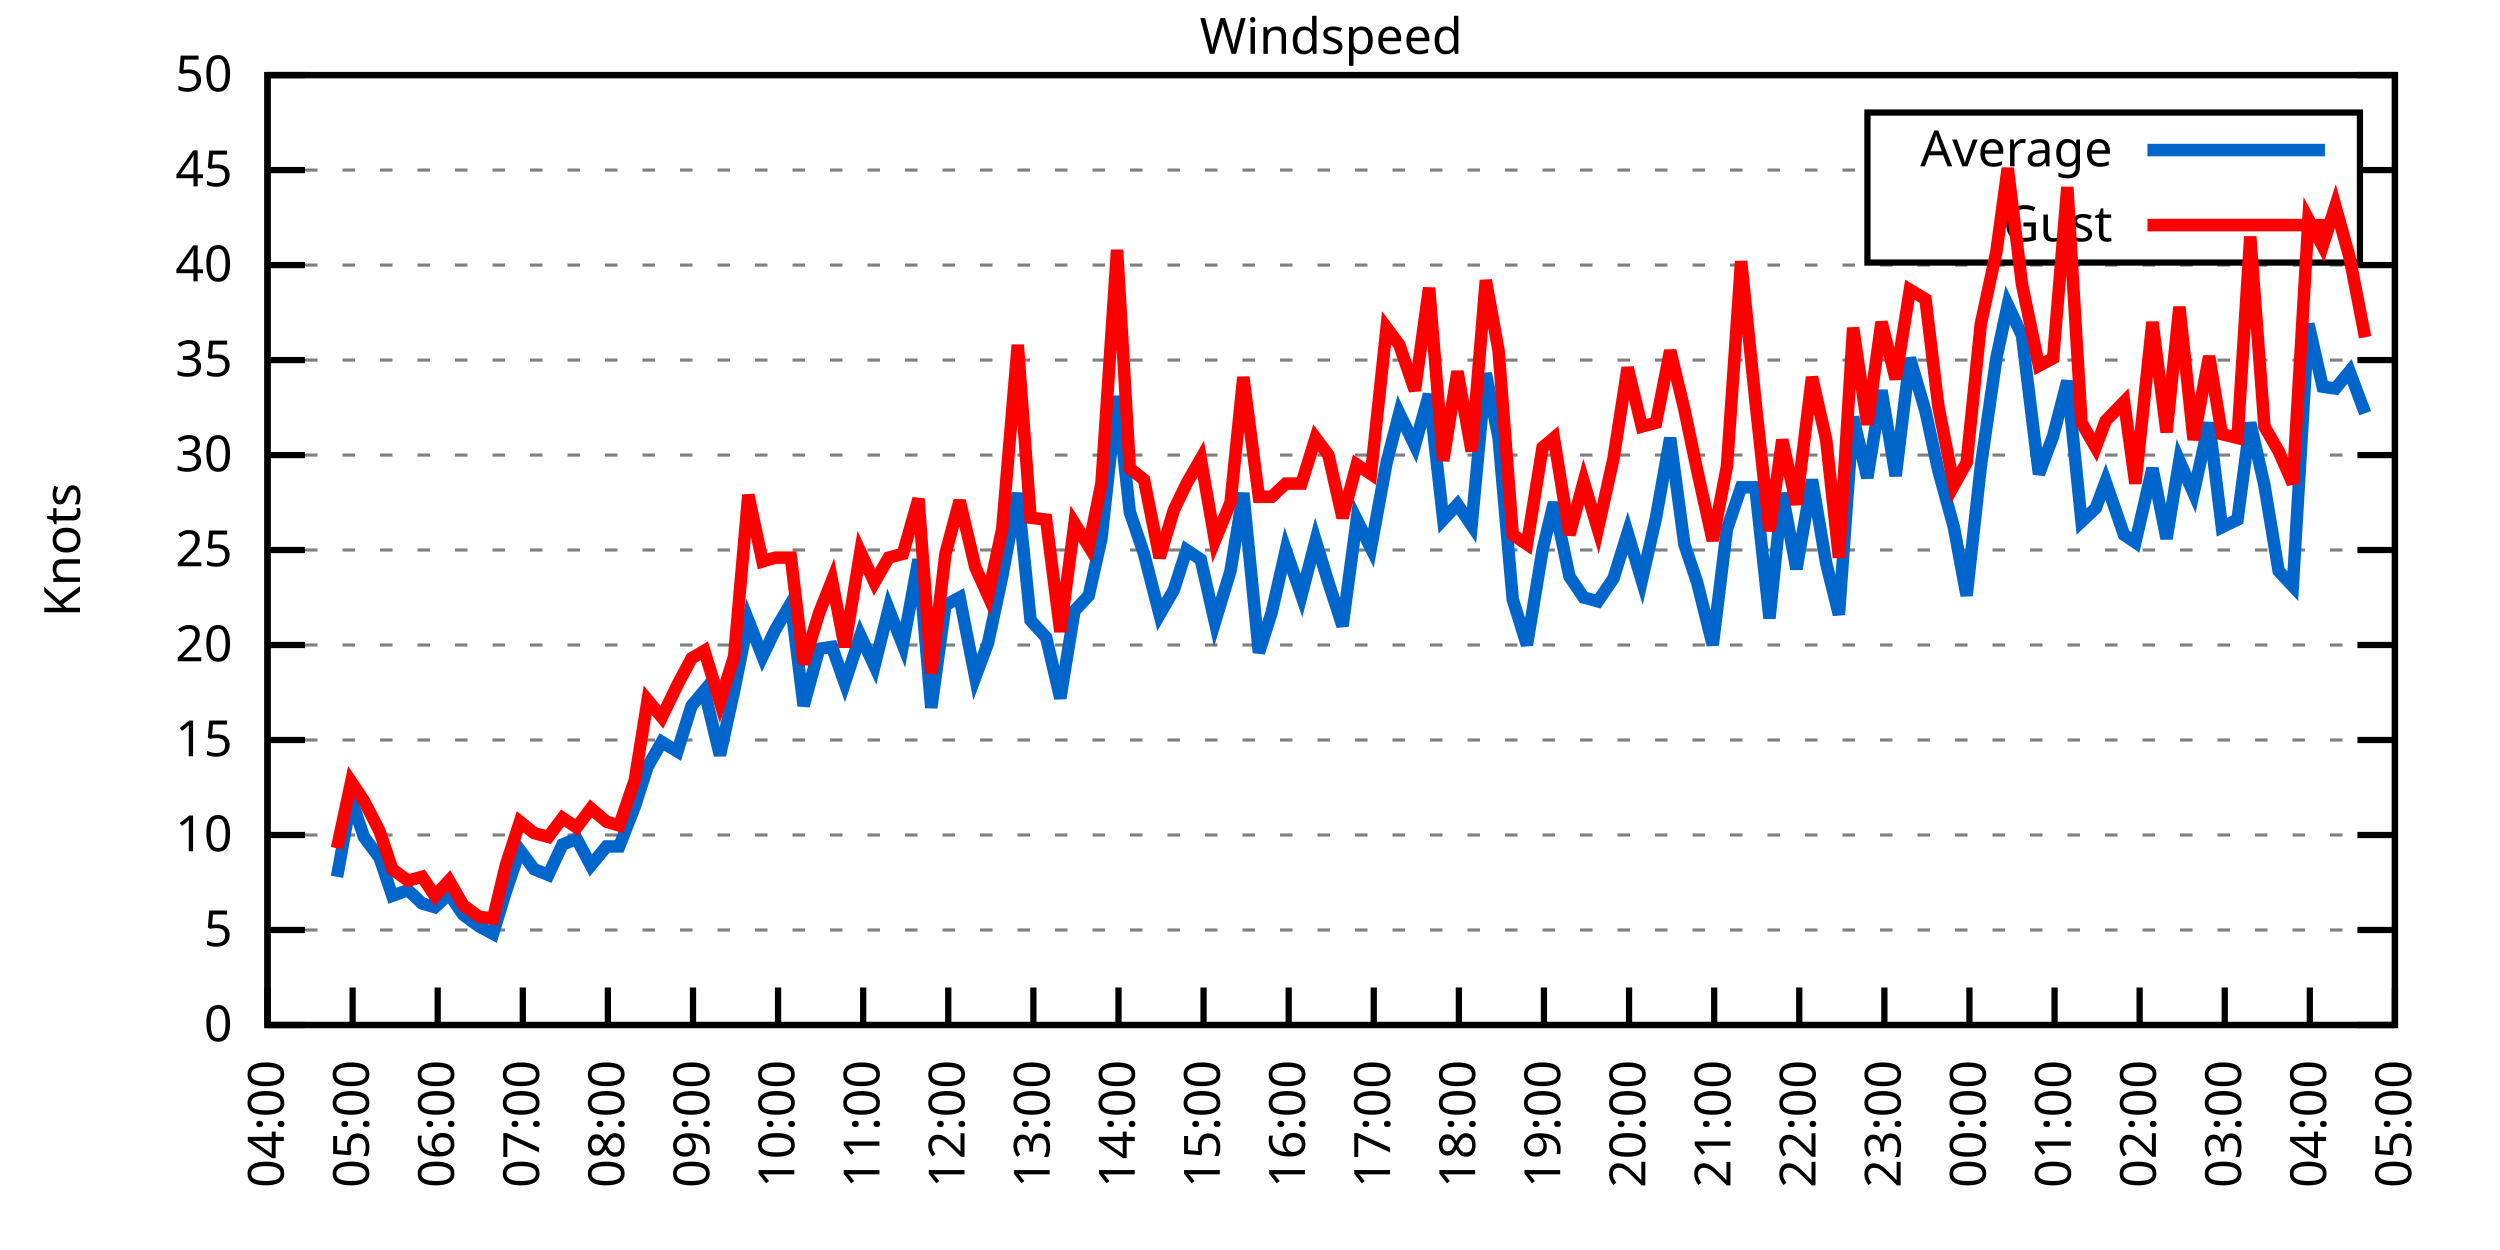
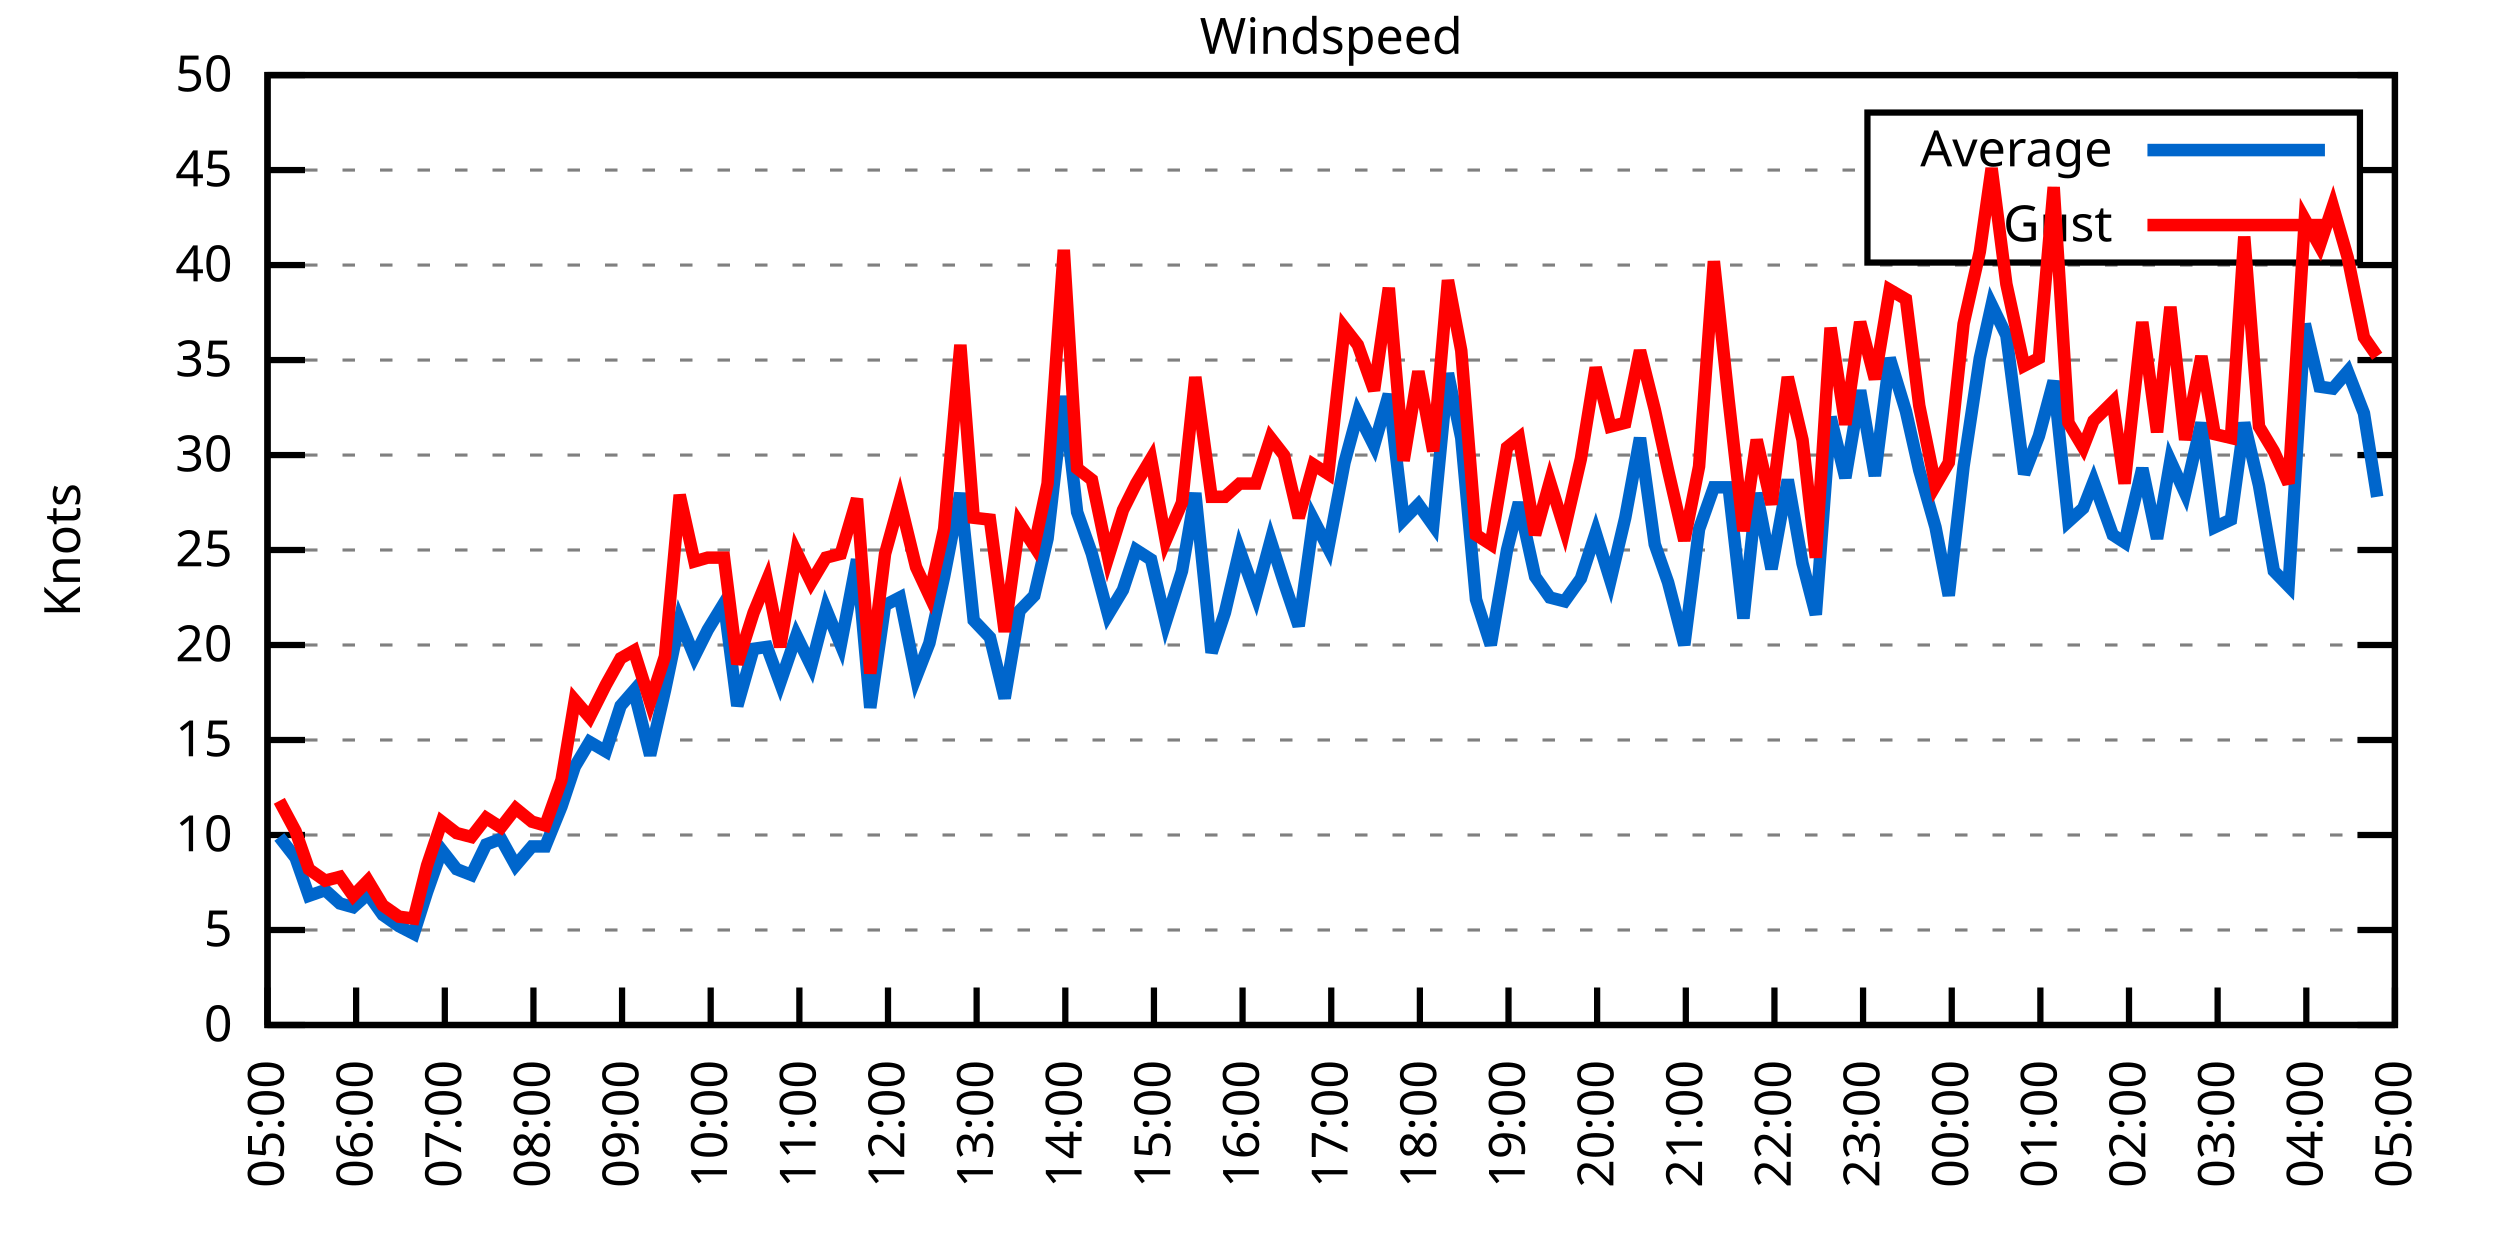
<svg xmlns="http://www.w3.org/2000/svg" xmlns:xlink="http://www.w3.org/1999/xlink" width="400" height="200" viewBox="0 0 400 200">
  <g id="gnuplot_canvas">
    <rect x="0" y="0" width="400" height="200" fill="none" />
    <defs>
      <circle id="gpDot" r="0.5" stroke-width="0.5" stroke="currentColor" />
      <path id="gpPt0" stroke-width="0.333" stroke="currentColor" d="M-1,0 h2 M0,-1 v2" />
      <path id="gpPt1" stroke-width="0.333" stroke="currentColor" d="M-1,-1 L1,1 M1,-1 L-1,1" />
      <path id="gpPt2" stroke-width="0.333" stroke="currentColor" d="M-1,0 L1,0 M0,-1 L0,1 M-1,-1 L1,1 M-1,1 L1,-1" />
      <rect id="gpPt3" stroke-width="0.333" stroke="currentColor" x="-1" y="-1" width="2" height="2" />
      <rect id="gpPt4" stroke-width="0.333" stroke="currentColor" fill="currentColor" x="-1" y="-1" width="2" height="2" />
      <circle id="gpPt5" stroke-width="0.333" stroke="currentColor" cx="0" cy="0" r="1" />
      <use xlink:href="#gpPt5" id="gpPt6" fill="currentColor" stroke="none" />
      <path id="gpPt7" stroke-width="0.333" stroke="currentColor" d="M0,-1.33 L-1.33,0.67 L1.33,0.67 z" />
      <use xlink:href="#gpPt7" id="gpPt8" fill="currentColor" stroke="none" />
      <use xlink:href="#gpPt7" id="gpPt9" stroke="currentColor" transform="rotate(180)" />
      <use xlink:href="#gpPt9" id="gpPt10" fill="currentColor" stroke="none" />
      <use xlink:href="#gpPt3" id="gpPt11" stroke="currentColor" transform="rotate(45)" />
      <use xlink:href="#gpPt11" id="gpPt12" fill="currentColor" stroke="none" />
      <path id="gpPt13" stroke-width="0.333" stroke="currentColor" d="M0,1.330 L1.265,0.411 L0.782,-1.067 L-0.782,-1.076 L-1.265,0.411 z" />
      <use xlink:href="#gpPt13" id="gpPt14" fill="currentColor" stroke="none" />
      <filter id="textbox" filterUnits="objectBoundingBox" x="0" y="0" height="1" width="1">
        <feFlood flood-color="white" flood-opacity="1" result="bgnd" />
        <feComposite in="SourceGraphic" in2="bgnd" operator="atop" />
      </filter>
      <filter id="greybox" filterUnits="objectBoundingBox" x="0" y="0" height="1" width="1">
        <feFlood flood-color="lightgrey" flood-opacity="1" result="grey" />
        <feComposite in="SourceGraphic" in2="grey" operator="atop" />
      </filter>
    </defs>
    <g fill="none" color="white" stroke="currentColor" stroke-width="1.00" stroke-linecap="butt" stroke-linejoin="miter">
</g>
    <g fill="none" color="black" stroke="currentColor" stroke-width="1.00" stroke-linecap="butt" stroke-linejoin="miter">
      <g stroke="none" shape-rendering="crispEdges">
        <polygon fill="rgb(255, 255, 255)" points="42.80,164.00 383.18,164.00 383.18,12.02 42.80,12.02 " />
      </g>
    </g>
    <g fill="none" color="black" stroke="currentColor" stroke-width="1.00" stroke-linecap="butt" stroke-linejoin="miter">
</g>
    <g fill="none" color="black" stroke="black" stroke-width="0.50" stroke-linecap="butt" stroke-linejoin="miter">
</g>
    <g fill="none" color="gray" stroke="currentColor" stroke-width="0.50" stroke-linecap="butt" stroke-linejoin="miter">
      <path stroke="gray" stroke-dasharray="2,4" class="gridline" d="M42.80,164.00 L383.19,164.00  " />
    </g>
    <g fill="none" color="gray" stroke="gray" stroke-width="1.00" stroke-linecap="butt" stroke-linejoin="miter">
</g>
    <g fill="none" color="black" stroke="currentColor" stroke-width="1.00" stroke-linecap="butt" stroke-linejoin="miter">
      <path stroke="black" d="M42.80,164.00 L48.80,164.00 M383.19,164.00 L377.19,164.00  " />
      <g transform="translate(37.20,166.60)" stroke="none" fill="black" font-family="Sans" font-size="8.00" text-anchor="end">
        <text>
          <tspan font-family="Sans"> 0</tspan>
        </text>
      </g>
    </g>
    <g fill="none" color="black" stroke="currentColor" stroke-width="1.00" stroke-linecap="butt" stroke-linejoin="miter">
</g>
    <g fill="none" color="black" stroke="black" stroke-width="0.50" stroke-linecap="butt" stroke-linejoin="miter">
</g>
    <g fill="none" color="gray" stroke="currentColor" stroke-width="0.50" stroke-linecap="butt" stroke-linejoin="miter">
      <path stroke="gray" stroke-dasharray="2,4" class="gridline" d="M42.80,148.80 L383.19,148.80  " />
    </g>
    <g fill="none" color="gray" stroke="gray" stroke-width="1.00" stroke-linecap="butt" stroke-linejoin="miter">
</g>
    <g fill="none" color="black" stroke="currentColor" stroke-width="1.00" stroke-linecap="butt" stroke-linejoin="miter">
      <path stroke="black" d="M42.80,148.80 L48.80,148.80 M383.19,148.80 L377.19,148.80  " />
      <g transform="translate(37.20,151.40)" stroke="none" fill="black" font-family="Sans" font-size="8.00" text-anchor="end">
        <text>
          <tspan font-family="Sans"> 5</tspan>
        </text>
      </g>
    </g>
    <g fill="none" color="black" stroke="currentColor" stroke-width="1.00" stroke-linecap="butt" stroke-linejoin="miter">
</g>
    <g fill="none" color="black" stroke="black" stroke-width="0.50" stroke-linecap="butt" stroke-linejoin="miter">
</g>
    <g fill="none" color="gray" stroke="currentColor" stroke-width="0.50" stroke-linecap="butt" stroke-linejoin="miter">
      <path stroke="gray" stroke-dasharray="2,4" class="gridline" d="M42.80,133.60 L383.19,133.60  " />
    </g>
    <g fill="none" color="gray" stroke="gray" stroke-width="1.00" stroke-linecap="butt" stroke-linejoin="miter">
</g>
    <g fill="none" color="black" stroke="currentColor" stroke-width="1.00" stroke-linecap="butt" stroke-linejoin="miter">
      <path stroke="black" d="M42.80,133.60 L48.80,133.60 M383.19,133.60 L377.19,133.60  " />
      <g transform="translate(37.20,136.20)" stroke="none" fill="black" font-family="Sans" font-size="8.00" text-anchor="end">
        <text>
          <tspan font-family="Sans"> 10</tspan>
        </text>
      </g>
    </g>
    <g fill="none" color="black" stroke="currentColor" stroke-width="1.00" stroke-linecap="butt" stroke-linejoin="miter">
</g>
    <g fill="none" color="black" stroke="black" stroke-width="0.50" stroke-linecap="butt" stroke-linejoin="miter">
</g>
    <g fill="none" color="gray" stroke="currentColor" stroke-width="0.50" stroke-linecap="butt" stroke-linejoin="miter">
      <path stroke="gray" stroke-dasharray="2,4" class="gridline" d="M42.80,118.40 L383.19,118.40  " />
    </g>
    <g fill="none" color="gray" stroke="gray" stroke-width="1.00" stroke-linecap="butt" stroke-linejoin="miter">
</g>
    <g fill="none" color="black" stroke="currentColor" stroke-width="1.00" stroke-linecap="butt" stroke-linejoin="miter">
      <path stroke="black" d="M42.80,118.40 L48.80,118.40 M383.19,118.40 L377.19,118.40  " />
      <g transform="translate(37.20,121.00)" stroke="none" fill="black" font-family="Sans" font-size="8.00" text-anchor="end">
        <text>
          <tspan font-family="Sans"> 15</tspan>
        </text>
      </g>
    </g>
    <g fill="none" color="black" stroke="currentColor" stroke-width="1.00" stroke-linecap="butt" stroke-linejoin="miter">
</g>
    <g fill="none" color="black" stroke="black" stroke-width="0.50" stroke-linecap="butt" stroke-linejoin="miter">
</g>
    <g fill="none" color="gray" stroke="currentColor" stroke-width="0.50" stroke-linecap="butt" stroke-linejoin="miter">
      <path stroke="gray" stroke-dasharray="2,4" class="gridline" d="M42.80,103.20 L383.19,103.20  " />
    </g>
    <g fill="none" color="gray" stroke="gray" stroke-width="1.00" stroke-linecap="butt" stroke-linejoin="miter">
</g>
    <g fill="none" color="black" stroke="currentColor" stroke-width="1.00" stroke-linecap="butt" stroke-linejoin="miter">
      <path stroke="black" d="M42.80,103.20 L48.80,103.20 M383.19,103.20 L377.19,103.20  " />
      <g transform="translate(37.20,105.80)" stroke="none" fill="black" font-family="Sans" font-size="8.00" text-anchor="end">
        <text>
          <tspan font-family="Sans"> 20</tspan>
        </text>
      </g>
    </g>
    <g fill="none" color="black" stroke="currentColor" stroke-width="1.00" stroke-linecap="butt" stroke-linejoin="miter">
</g>
    <g fill="none" color="black" stroke="black" stroke-width="0.50" stroke-linecap="butt" stroke-linejoin="miter">
</g>
    <g fill="none" color="gray" stroke="currentColor" stroke-width="0.50" stroke-linecap="butt" stroke-linejoin="miter">
      <path stroke="gray" stroke-dasharray="2,4" class="gridline" d="M42.80,88.00 L383.19,88.00  " />
    </g>
    <g fill="none" color="gray" stroke="gray" stroke-width="1.00" stroke-linecap="butt" stroke-linejoin="miter">
</g>
    <g fill="none" color="black" stroke="currentColor" stroke-width="1.00" stroke-linecap="butt" stroke-linejoin="miter">
      <path stroke="black" d="M42.80,88.00 L48.80,88.00 M383.19,88.00 L377.19,88.00  " />
      <g transform="translate(37.20,90.60)" stroke="none" fill="black" font-family="Sans" font-size="8.00" text-anchor="end">
        <text>
          <tspan font-family="Sans"> 25</tspan>
        </text>
      </g>
    </g>
    <g fill="none" color="black" stroke="currentColor" stroke-width="1.00" stroke-linecap="butt" stroke-linejoin="miter">
</g>
    <g fill="none" color="black" stroke="black" stroke-width="0.50" stroke-linecap="butt" stroke-linejoin="miter">
</g>
    <g fill="none" color="gray" stroke="currentColor" stroke-width="0.50" stroke-linecap="butt" stroke-linejoin="miter">
      <path stroke="gray" stroke-dasharray="2,4" class="gridline" d="M42.80,72.81 L383.19,72.81  " />
    </g>
    <g fill="none" color="gray" stroke="gray" stroke-width="1.00" stroke-linecap="butt" stroke-linejoin="miter">
</g>
    <g fill="none" color="black" stroke="currentColor" stroke-width="1.00" stroke-linecap="butt" stroke-linejoin="miter">
      <path stroke="black" d="M42.80,72.81 L48.80,72.81 M383.19,72.81 L377.19,72.81  " />
      <g transform="translate(37.20,75.41)" stroke="none" fill="black" font-family="Sans" font-size="8.00" text-anchor="end">
        <text>
          <tspan font-family="Sans"> 30</tspan>
        </text>
      </g>
    </g>
    <g fill="none" color="black" stroke="currentColor" stroke-width="1.00" stroke-linecap="butt" stroke-linejoin="miter">
</g>
    <g fill="none" color="black" stroke="black" stroke-width="0.50" stroke-linecap="butt" stroke-linejoin="miter">
</g>
    <g fill="none" color="gray" stroke="currentColor" stroke-width="0.50" stroke-linecap="butt" stroke-linejoin="miter">
      <path stroke="gray" stroke-dasharray="2,4" class="gridline" d="M42.80,57.61 L383.19,57.61  " />
    </g>
    <g fill="none" color="gray" stroke="gray" stroke-width="1.00" stroke-linecap="butt" stroke-linejoin="miter">
</g>
    <g fill="none" color="black" stroke="currentColor" stroke-width="1.00" stroke-linecap="butt" stroke-linejoin="miter">
      <path stroke="black" d="M42.80,57.61 L48.80,57.61 M383.19,57.61 L377.19,57.61  " />
      <g transform="translate(37.20,60.21)" stroke="none" fill="black" font-family="Sans" font-size="8.00" text-anchor="end">
        <text>
          <tspan font-family="Sans"> 35</tspan>
        </text>
      </g>
    </g>
    <g fill="none" color="black" stroke="currentColor" stroke-width="1.00" stroke-linecap="butt" stroke-linejoin="miter">
</g>
    <g fill="none" color="black" stroke="black" stroke-width="0.50" stroke-linecap="butt" stroke-linejoin="miter">
</g>
    <g fill="none" color="gray" stroke="currentColor" stroke-width="0.50" stroke-linecap="butt" stroke-linejoin="miter">
      <path stroke="gray" stroke-dasharray="2,4" class="gridline" d="M42.80,42.41 L383.19,42.41  " />
    </g>
    <g fill="none" color="gray" stroke="gray" stroke-width="1.00" stroke-linecap="butt" stroke-linejoin="miter">
</g>
    <g fill="none" color="black" stroke="currentColor" stroke-width="1.00" stroke-linecap="butt" stroke-linejoin="miter">
      <path stroke="black" d="M42.80,42.41 L48.80,42.41 M383.19,42.41 L377.19,42.41  " />
      <g transform="translate(37.20,45.01)" stroke="none" fill="black" font-family="Sans" font-size="8.00" text-anchor="end">
        <text>
          <tspan font-family="Sans"> 40</tspan>
        </text>
      </g>
    </g>
    <g fill="none" color="black" stroke="currentColor" stroke-width="1.00" stroke-linecap="butt" stroke-linejoin="miter">
</g>
    <g fill="none" color="black" stroke="black" stroke-width="0.50" stroke-linecap="butt" stroke-linejoin="miter">
</g>
    <g fill="none" color="gray" stroke="currentColor" stroke-width="0.50" stroke-linecap="butt" stroke-linejoin="miter">
      <path stroke="gray" stroke-dasharray="2,4" class="gridline" d="M42.80,27.21 L298.79,27.21 M377.59,27.21 L383.19,27.21  " />
    </g>
    <g fill="none" color="gray" stroke="gray" stroke-width="1.00" stroke-linecap="butt" stroke-linejoin="miter">
</g>
    <g fill="none" color="black" stroke="currentColor" stroke-width="1.00" stroke-linecap="butt" stroke-linejoin="miter">
      <path stroke="black" d="M42.80,27.21 L48.80,27.21 M383.19,27.21 L377.19,27.21  " />
      <g transform="translate(37.20,29.81)" stroke="none" fill="black" font-family="Sans" font-size="8.00" text-anchor="end">
        <text>
          <tspan font-family="Sans"> 45</tspan>
        </text>
      </g>
    </g>
    <g fill="none" color="black" stroke="currentColor" stroke-width="1.00" stroke-linecap="butt" stroke-linejoin="miter">
</g>
    <g fill="none" color="black" stroke="black" stroke-width="0.50" stroke-linecap="butt" stroke-linejoin="miter">
</g>
    <g fill="none" color="gray" stroke="currentColor" stroke-width="0.50" stroke-linecap="butt" stroke-linejoin="miter">
      <path stroke="gray" stroke-dasharray="2,4" class="gridline" d="M42.80,12.01 L383.19,12.01  " />
    </g>
    <g fill="none" color="gray" stroke="gray" stroke-width="1.00" stroke-linecap="butt" stroke-linejoin="miter">
</g>
    <g fill="none" color="black" stroke="currentColor" stroke-width="1.00" stroke-linecap="butt" stroke-linejoin="miter">
      <path stroke="black" d="M42.80,12.01 L48.80,12.01 M383.19,12.01 L377.19,12.01  " />
      <g transform="translate(37.20,14.61)" stroke="none" fill="black" font-family="Sans" font-size="8.00" text-anchor="end">
        <text>
          <tspan font-family="Sans"> 50</tspan>
        </text>
      </g>
    </g>
    <g fill="none" color="black" stroke="currentColor" stroke-width="1.00" stroke-linecap="butt" stroke-linejoin="miter">
      <path stroke="black" d="M42.80,164.00 L42.80,158.00  " />
      <g transform="translate(45.40,169.60) rotate(270.00)" stroke="none" fill="black" font-family="Sans" font-size="8.00" text-anchor="end">
        <text>
-           <tspan font-family="Sans">04:00</tspan>
-         </text>
-       </g>
-     </g>
-     <g fill="none" color="black" stroke="currentColor" stroke-width="1.00" stroke-linecap="butt" stroke-linejoin="miter">
-       <path stroke="black" d="M56.42,164.00 L56.42,158.00  " />
-       <g transform="translate(59.02,169.60) rotate(270.00)" stroke="none" fill="black" font-family="Sans" font-size="8.00" text-anchor="end">
-         <text>
          <tspan font-family="Sans">05:00</tspan>
        </text>
      </g>
    </g>
    <g fill="none" color="black" stroke="currentColor" stroke-width="1.00" stroke-linecap="butt" stroke-linejoin="miter">
-       <path stroke="black" d="M70.03,164.00 L70.03,158.00  " />
-       <g transform="translate(72.63,169.60) rotate(270.00)" stroke="none" fill="black" font-family="Sans" font-size="8.00" text-anchor="end">
+       <path stroke="black" d="M56.98,164.00 L56.98,158.00  " />
+       <g transform="translate(59.58,169.60) rotate(270.00)" stroke="none" fill="black" font-family="Sans" font-size="8.00" text-anchor="end">
        <text>
          <tspan font-family="Sans">06:00</tspan>
        </text>
      </g>
    </g>
    <g fill="none" color="black" stroke="currentColor" stroke-width="1.00" stroke-linecap="butt" stroke-linejoin="miter">
-       <path stroke="black" d="M83.65,164.00 L83.65,158.00  " />
-       <g transform="translate(86.25,169.60) rotate(270.00)" stroke="none" fill="black" font-family="Sans" font-size="8.00" text-anchor="end">
+       <path stroke="black" d="M71.17,164.00 L71.17,158.00  " />
+       <g transform="translate(73.77,169.60) rotate(270.00)" stroke="none" fill="black" font-family="Sans" font-size="8.00" text-anchor="end">
        <text>
          <tspan font-family="Sans">07:00</tspan>
        </text>
      </g>
    </g>
    <g fill="none" color="black" stroke="currentColor" stroke-width="1.00" stroke-linecap="butt" stroke-linejoin="miter">
-       <path stroke="black" d="M97.26,164.00 L97.26,158.00  " />
-       <g transform="translate(99.86,169.60) rotate(270.00)" stroke="none" fill="black" font-family="Sans" font-size="8.00" text-anchor="end">
+       <path stroke="black" d="M85.35,164.00 L85.35,158.00  " />
+       <g transform="translate(87.95,169.60) rotate(270.00)" stroke="none" fill="black" font-family="Sans" font-size="8.00" text-anchor="end">
        <text>
          <tspan font-family="Sans">08:00</tspan>
        </text>
      </g>
    </g>
    <g fill="none" color="black" stroke="currentColor" stroke-width="1.00" stroke-linecap="butt" stroke-linejoin="miter">
-       <path stroke="black" d="M110.88,164.00 L110.88,158.00  " />
-       <g transform="translate(113.48,169.60) rotate(270.00)" stroke="none" fill="black" font-family="Sans" font-size="8.00" text-anchor="end">
+       <path stroke="black" d="M99.53,164.00 L99.53,158.00  " />
+       <g transform="translate(102.13,169.60) rotate(270.00)" stroke="none" fill="black" font-family="Sans" font-size="8.00" text-anchor="end">
        <text>
          <tspan font-family="Sans">09:00</tspan>
        </text>
      </g>
    </g>
    <g fill="none" color="black" stroke="currentColor" stroke-width="1.00" stroke-linecap="butt" stroke-linejoin="miter">
-       <path stroke="black" d="M124.49,164.00 L124.49,158.00  " />
-       <g transform="translate(127.09,169.60) rotate(270.00)" stroke="none" fill="black" font-family="Sans" font-size="8.00" text-anchor="end">
+       <path stroke="black" d="M113.71,164.00 L113.71,158.00  " />
+       <g transform="translate(116.31,169.60) rotate(270.00)" stroke="none" fill="black" font-family="Sans" font-size="8.00" text-anchor="end">
        <text>
          <tspan font-family="Sans">10:00</tspan>
        </text>
      </g>
    </g>
    <g fill="none" color="black" stroke="currentColor" stroke-width="1.00" stroke-linecap="butt" stroke-linejoin="miter">
-       <path stroke="black" d="M138.11,164.00 L138.11,158.00  " />
-       <g transform="translate(140.71,169.60) rotate(270.00)" stroke="none" fill="black" font-family="Sans" font-size="8.00" text-anchor="end">
+       <path stroke="black" d="M127.90,164.00 L127.90,158.00  " />
+       <g transform="translate(130.50,169.60) rotate(270.00)" stroke="none" fill="black" font-family="Sans" font-size="8.00" text-anchor="end">
        <text>
          <tspan font-family="Sans">11:00</tspan>
        </text>
      </g>
    </g>
    <g fill="none" color="black" stroke="currentColor" stroke-width="1.00" stroke-linecap="butt" stroke-linejoin="miter">
-       <path stroke="black" d="M151.72,164.00 L151.72,158.00  " />
-       <g transform="translate(154.32,169.60) rotate(270.00)" stroke="none" fill="black" font-family="Sans" font-size="8.00" text-anchor="end">
+       <path stroke="black" d="M142.08,164.00 L142.08,158.00  " />
+       <g transform="translate(144.68,169.60) rotate(270.00)" stroke="none" fill="black" font-family="Sans" font-size="8.00" text-anchor="end">
        <text>
          <tspan font-family="Sans">12:00</tspan>
        </text>
      </g>
    </g>
    <g fill="none" color="black" stroke="currentColor" stroke-width="1.00" stroke-linecap="butt" stroke-linejoin="miter">
-       <path stroke="black" d="M165.34,164.00 L165.34,158.00  " />
-       <g transform="translate(167.94,169.60) rotate(270.00)" stroke="none" fill="black" font-family="Sans" font-size="8.00" text-anchor="end">
+       <path stroke="black" d="M156.26,164.00 L156.26,158.00  " />
+       <g transform="translate(158.86,169.60) rotate(270.00)" stroke="none" fill="black" font-family="Sans" font-size="8.00" text-anchor="end">
        <text>
          <tspan font-family="Sans">13:00</tspan>
        </text>
      </g>
    </g>
    <g fill="none" color="black" stroke="currentColor" stroke-width="1.00" stroke-linecap="butt" stroke-linejoin="miter">
-       <path stroke="black" d="M178.96,164.00 L178.96,158.00  " />
-       <g transform="translate(181.56,169.60) rotate(270.00)" stroke="none" fill="black" font-family="Sans" font-size="8.00" text-anchor="end">
+       <path stroke="black" d="M170.45,164.00 L170.45,158.00  " />
+       <g transform="translate(173.05,169.60) rotate(270.00)" stroke="none" fill="black" font-family="Sans" font-size="8.00" text-anchor="end">
        <text>
          <tspan font-family="Sans">14:00</tspan>
        </text>
      </g>
    </g>
    <g fill="none" color="black" stroke="currentColor" stroke-width="1.00" stroke-linecap="butt" stroke-linejoin="miter">
-       <path stroke="black" d="M192.57,164.00 L192.57,158.00  " />
-       <g transform="translate(195.17,169.60) rotate(270.00)" stroke="none" fill="black" font-family="Sans" font-size="8.00" text-anchor="end">
+       <path stroke="black" d="M184.63,164.00 L184.63,158.00  " />
+       <g transform="translate(187.23,169.60) rotate(270.00)" stroke="none" fill="black" font-family="Sans" font-size="8.00" text-anchor="end">
        <text>
          <tspan font-family="Sans">15:00</tspan>
        </text>
      </g>
    </g>
    <g fill="none" color="black" stroke="currentColor" stroke-width="1.00" stroke-linecap="butt" stroke-linejoin="miter">
-       <path stroke="black" d="M206.19,164.00 L206.19,158.00  " />
-       <g transform="translate(208.79,169.60) rotate(270.00)" stroke="none" fill="black" font-family="Sans" font-size="8.00" text-anchor="end">
+       <path stroke="black" d="M198.81,164.00 L198.81,158.00  " />
+       <g transform="translate(201.41,169.60) rotate(270.00)" stroke="none" fill="black" font-family="Sans" font-size="8.00" text-anchor="end">
        <text>
          <tspan font-family="Sans">16:00</tspan>
        </text>
      </g>
    </g>
    <g fill="none" color="black" stroke="currentColor" stroke-width="1.00" stroke-linecap="butt" stroke-linejoin="miter">
-       <path stroke="black" d="M219.80,164.00 L219.80,158.00  " />
-       <g transform="translate(222.40,169.60) rotate(270.00)" stroke="none" fill="black" font-family="Sans" font-size="8.00" text-anchor="end">
+       <path stroke="black" d="M213.00,164.00 L213.00,158.00  " />
+       <g transform="translate(215.60,169.60) rotate(270.00)" stroke="none" fill="black" font-family="Sans" font-size="8.00" text-anchor="end">
        <text>
          <tspan font-family="Sans">17:00</tspan>
        </text>
      </g>
    </g>
    <g fill="none" color="black" stroke="currentColor" stroke-width="1.00" stroke-linecap="butt" stroke-linejoin="miter">
-       <path stroke="black" d="M233.42,164.00 L233.42,158.00  " />
-       <g transform="translate(236.02,169.60) rotate(270.00)" stroke="none" fill="black" font-family="Sans" font-size="8.00" text-anchor="end">
+       <path stroke="black" d="M227.18,164.00 L227.18,158.00  " />
+       <g transform="translate(229.78,169.60) rotate(270.00)" stroke="none" fill="black" font-family="Sans" font-size="8.00" text-anchor="end">
        <text>
          <tspan font-family="Sans">18:00</tspan>
        </text>
      </g>
    </g>
    <g fill="none" color="black" stroke="currentColor" stroke-width="1.00" stroke-linecap="butt" stroke-linejoin="miter">
-       <path stroke="black" d="M247.03,164.00 L247.03,158.00  " />
-       <g transform="translate(249.63,169.60) rotate(270.00)" stroke="none" fill="black" font-family="Sans" font-size="8.00" text-anchor="end">
+       <path stroke="black" d="M241.36,164.00 L241.36,158.00  " />
+       <g transform="translate(243.96,169.60) rotate(270.00)" stroke="none" fill="black" font-family="Sans" font-size="8.00" text-anchor="end">
        <text>
          <tspan font-family="Sans">19:00</tspan>
        </text>
      </g>
    </g>
    <g fill="none" color="black" stroke="currentColor" stroke-width="1.00" stroke-linecap="butt" stroke-linejoin="miter">
-       <path stroke="black" d="M260.65,164.00 L260.65,158.00  " />
-       <g transform="translate(263.25,169.60) rotate(270.00)" stroke="none" fill="black" font-family="Sans" font-size="8.00" text-anchor="end">
+       <path stroke="black" d="M255.54,164.00 L255.54,158.00  " />
+       <g transform="translate(258.14,169.60) rotate(270.00)" stroke="none" fill="black" font-family="Sans" font-size="8.00" text-anchor="end">
        <text>
          <tspan font-family="Sans">20:00</tspan>
        </text>
      </g>
    </g>
    <g fill="none" color="black" stroke="currentColor" stroke-width="1.00" stroke-linecap="butt" stroke-linejoin="miter">
-       <path stroke="black" d="M274.27,164.00 L274.27,158.00  " />
-       <g transform="translate(276.87,169.60) rotate(270.00)" stroke="none" fill="black" font-family="Sans" font-size="8.00" text-anchor="end">
+       <path stroke="black" d="M269.73,164.00 L269.73,158.00  " />
+       <g transform="translate(272.33,169.60) rotate(270.00)" stroke="none" fill="black" font-family="Sans" font-size="8.00" text-anchor="end">
        <text>
          <tspan font-family="Sans">21:00</tspan>
        </text>
      </g>
    </g>
    <g fill="none" color="black" stroke="currentColor" stroke-width="1.00" stroke-linecap="butt" stroke-linejoin="miter">
-       <path stroke="black" d="M287.88,164.00 L287.88,158.00  " />
-       <g transform="translate(290.48,169.60) rotate(270.00)" stroke="none" fill="black" font-family="Sans" font-size="8.00" text-anchor="end">
+       <path stroke="black" d="M283.91,164.00 L283.91,158.00  " />
+       <g transform="translate(286.51,169.60) rotate(270.00)" stroke="none" fill="black" font-family="Sans" font-size="8.00" text-anchor="end">
        <text>
          <tspan font-family="Sans">22:00</tspan>
        </text>
      </g>
    </g>
    <g fill="none" color="black" stroke="currentColor" stroke-width="1.00" stroke-linecap="butt" stroke-linejoin="miter">
-       <path stroke="black" d="M301.50,164.00 L301.50,158.00  " />
-       <g transform="translate(304.10,169.60) rotate(270.00)" stroke="none" fill="black" font-family="Sans" font-size="8.00" text-anchor="end">
+       <path stroke="black" d="M298.09,164.00 L298.09,158.00  " />
+       <g transform="translate(300.69,169.60) rotate(270.00)" stroke="none" fill="black" font-family="Sans" font-size="8.00" text-anchor="end">
        <text>
          <tspan font-family="Sans">23:00</tspan>
        </text>
      </g>
    </g>
    <g fill="none" color="black" stroke="currentColor" stroke-width="1.00" stroke-linecap="butt" stroke-linejoin="miter">
-       <path stroke="black" d="M315.11,164.00 L315.11,158.00  " />
-       <g transform="translate(317.71,169.60) rotate(270.00)" stroke="none" fill="black" font-family="Sans" font-size="8.00" text-anchor="end">
+       <path stroke="black" d="M312.28,164.00 L312.28,158.00  " />
+       <g transform="translate(314.88,169.60) rotate(270.00)" stroke="none" fill="black" font-family="Sans" font-size="8.00" text-anchor="end">
        <text>
          <tspan font-family="Sans">00:00</tspan>
        </text>
      </g>
    </g>
    <g fill="none" color="black" stroke="currentColor" stroke-width="1.00" stroke-linecap="butt" stroke-linejoin="miter">
-       <path stroke="black" d="M328.73,164.00 L328.73,158.00  " />
-       <g transform="translate(331.33,169.60) rotate(270.00)" stroke="none" fill="black" font-family="Sans" font-size="8.00" text-anchor="end">
+       <path stroke="black" d="M326.46,164.00 L326.46,158.00  " />
+       <g transform="translate(329.06,169.60) rotate(270.00)" stroke="none" fill="black" font-family="Sans" font-size="8.00" text-anchor="end">
        <text>
          <tspan font-family="Sans">01:00</tspan>
        </text>
      </g>
    </g>
    <g fill="none" color="black" stroke="currentColor" stroke-width="1.00" stroke-linecap="butt" stroke-linejoin="miter">
-       <path stroke="black" d="M342.34,164.00 L342.34,158.00  " />
-       <g transform="translate(344.94,169.60) rotate(270.00)" stroke="none" fill="black" font-family="Sans" font-size="8.00" text-anchor="end">
+       <path stroke="black" d="M340.64,164.00 L340.64,158.00  " />
+       <g transform="translate(343.24,169.60) rotate(270.00)" stroke="none" fill="black" font-family="Sans" font-size="8.00" text-anchor="end">
        <text>
          <tspan font-family="Sans">02:00</tspan>
        </text>
      </g>
    </g>
    <g fill="none" color="black" stroke="currentColor" stroke-width="1.00" stroke-linecap="butt" stroke-linejoin="miter">
-       <path stroke="black" d="M355.96,164.00 L355.96,158.00  " />
-       <g transform="translate(358.56,169.60) rotate(270.00)" stroke="none" fill="black" font-family="Sans" font-size="8.00" text-anchor="end">
+       <path stroke="black" d="M354.82,164.00 L354.82,158.00  " />
+       <g transform="translate(357.42,169.60) rotate(270.00)" stroke="none" fill="black" font-family="Sans" font-size="8.00" text-anchor="end">
        <text>
          <tspan font-family="Sans">03:00</tspan>
        </text>
      </g>
    </g>
    <g fill="none" color="black" stroke="currentColor" stroke-width="1.00" stroke-linecap="butt" stroke-linejoin="miter">
-       <path stroke="black" d="M369.57,164.00 L369.57,158.00  " />
-       <g transform="translate(372.17,169.60) rotate(270.00)" stroke="none" fill="black" font-family="Sans" font-size="8.00" text-anchor="end">
+       <path stroke="black" d="M369.01,164.00 L369.01,158.00  " />
+       <g transform="translate(371.61,169.60) rotate(270.00)" stroke="none" fill="black" font-family="Sans" font-size="8.00" text-anchor="end">
        <text>
          <tspan font-family="Sans">04:00</tspan>
        </text>
      </g>
    </g>
    <g fill="none" color="black" stroke="currentColor" stroke-width="1.00" stroke-linecap="butt" stroke-linejoin="miter">
      <path stroke="black" d="M383.19,164.00 L383.19,158.00  " />
      <g transform="translate(385.79,169.60) rotate(270.00)" stroke="none" fill="black" font-family="Sans" font-size="8.00" text-anchor="end">
        <text>
          <tspan font-family="Sans">05:00</tspan>
        </text>
      </g>
    </g>
    <g fill="none" color="black" stroke="currentColor" stroke-width="1.00" stroke-linecap="butt" stroke-linejoin="miter">
</g>
    <g fill="none" color="black" stroke="currentColor" stroke-width="1.00" stroke-linecap="butt" stroke-linejoin="miter">
      <path stroke="black" d="M42.80,12.01 L42.80,164.00 L383.19,164.00 L383.19,12.01 L42.80,12.01 Z  " />
    </g>
    <g fill="none" color="black" stroke="currentColor" stroke-width="1.00" stroke-linecap="butt" stroke-linejoin="miter">
</g>
    <g fill="none" color="black" stroke="currentColor" stroke-width="1.00" stroke-linecap="butt" stroke-linejoin="miter">
      <path stroke="black" d="M298.79,42.01 L298.79,18.01 L377.59,18.01 L377.59,42.01 L298.79,42.01 Z  " />
    </g>
    <g id="Windspeed_plot_1">
      <g fill="none" color="white" stroke="black" stroke-width="2.00" stroke-linecap="butt" stroke-linejoin="miter">
</g>
      <g fill="none" color="black" stroke="currentColor" stroke-width="2.00" stroke-linecap="butt" stroke-linejoin="miter">
        <g transform="translate(337.99,26.61)" stroke="none" fill="black" font-family="Sans" font-size="8.00" text-anchor="end">
          <text>
            <tspan font-family="Sans">Average</tspan>
          </text>
        </g>
      </g>
      <g fill="none" color="black" stroke="currentColor" stroke-width="2.00" stroke-linecap="butt" stroke-linejoin="miter">
-         <path stroke="rgb(  0, 102, 204)" d="M343.59,24.01 L371.99,24.01 M53.92,140.29 L56.19,127.83 L58.23,133.91 L60.73,137.25 L62.77,143.33 L65.27,142.42   L67.54,144.55 L69.58,145.15 L71.85,143.03 L74.12,146.37 L76.61,148.19 L78.88,149.41 L80.92,142.72 L83.19,136.03   L85.46,139.07 L87.73,139.99 L90.00,135.12 L92.27,134.21 L94.54,138.47 L97.04,135.43 L99.08,135.43 L101.57,129.04   L103.62,122.66 L105.89,118.71 L108.38,120.23 L110.65,112.93 L112.69,110.50 L115.19,120.83 L117.46,110.50 L119.73,99.25   L122.00,105.03 L124.04,100.77 L126.54,96.52 L128.58,112.93 L131.07,103.81 L133.12,103.51 L135.16,109.28 L137.66,101.68   L139.92,106.55 L142.19,97.43 L144.46,103.20 L146.96,89.52 L149.00,113.24 L151.27,96.82 L153.54,95.60 L156.04,108.37   L158.08,102.90 L160.35,92.26 L162.84,78.89 L164.89,99.25 L167.38,101.99 L169.65,111.72 L171.92,97.73 L174.19,95.30   L176.23,86.18 L178.73,63.38 L180.77,81.93 L183.04,88.61 L185.54,98.34 L187.81,94.39 L189.85,88.00 L192.12,89.52   L194.39,99.56 L196.88,91.35 L198.93,78.89 L201.42,104.42 L203.46,98.04 L205.73,88.00 L208.23,95.30 L210.50,86.49   L212.54,93.17 L214.81,100.16 L217.08,83.14 L219.35,87.70 L221.85,74.02 L223.89,66.12 L226.38,71.29 L228.65,63.08   L230.92,83.14 L233.19,80.71 L235.46,84.05 L237.73,59.73 L239.77,70.07 L242.04,95.91 L244.31,103.20 L246.81,88.00   L248.62,80.41 L251.12,92.26 L253.39,95.60 L255.66,96.21 L258.15,92.56 L260.42,85.27 L262.69,92.87 L264.96,82.84   L267.23,70.07 L269.50,87.09 L271.54,93.17 L274.04,103.20 L276.31,84.66 L278.58,77.97 L280.85,77.97 L283.12,98.95   L285.16,78.89 L287.43,91.04 L289.92,76.76 L292.19,90.13 L294.23,98.34 L296.50,66.73 L298.77,76.45 L301.04,62.47   L303.31,76.15 L305.58,57.30 L308.08,65.81 L310.12,75.24 L312.62,84.36 L314.66,95.30 L316.93,74.63 L319.42,57.30   L321.24,48.79 L323.51,53.66 L326.23,75.85 L328.50,69.77 L330.77,60.95 L333.04,83.45 L335.31,81.32 L336.90,77.06   L339.85,85.57 L341.66,86.79 L344.39,74.93 L346.65,86.18 L348.70,73.72 L350.97,78.89 L353.46,67.64 L355.50,84.36   L358.00,83.14 L360.04,67.64 L362.31,77.67 L364.58,91.35 L366.85,93.78 L369.35,51.83 L371.62,61.86 L373.66,62.17   L375.93,59.43 L378.42,66.12  " />
+         <path stroke="rgb(  0, 102, 204)" d="M343.59,24.01 L371.99,24.01 M44.69,133.91 L47.29,137.25 L49.42,143.33 L52.02,142.42 L54.38,144.55 L56.51,145.15   L58.87,143.03 L61.24,146.37 L63.84,148.19 L66.20,149.41 L68.33,142.72 L70.69,136.03 L73.06,139.07 L75.42,139.99   L77.78,135.12 L80.15,134.21 L82.51,138.47 L85.11,135.43 L87.24,135.43 L89.84,129.04 L91.97,122.66 L94.33,118.71   L96.93,120.23 L99.30,112.93 L101.42,110.50 L104.02,120.83 L106.39,110.50 L108.75,99.25 L111.11,105.03 L113.24,100.77   L115.84,96.52 L117.97,112.93 L120.57,103.81 L122.70,103.51 L124.82,109.28 L127.42,101.68 L129.79,106.55 L132.15,97.43   L134.52,103.20 L137.12,89.52 L139.24,113.24 L141.61,96.82 L143.97,95.60 L146.57,108.37 L148.70,102.90 L151.06,92.26   L153.66,78.89 L155.79,99.25 L158.39,101.99 L160.75,111.72 L163.12,97.73 L165.48,95.30 L167.61,86.18 L170.21,63.38   L172.34,81.93 L174.70,88.61 L177.30,98.34 L179.67,94.39 L181.79,88.00 L184.16,89.52 L186.52,99.56 L189.12,91.35   L191.25,78.89 L193.85,104.42 L195.98,98.04 L198.34,88.00 L200.94,95.30 L203.30,86.49 L205.43,93.17 L207.79,100.16   L210.16,83.14 L212.52,87.70 L215.12,74.02 L217.25,66.12 L219.85,71.29 L222.21,63.08 L224.58,83.14 L226.94,80.71   L229.31,84.05 L231.67,59.73 L233.80,70.07 L236.16,95.91 L238.52,103.20 L241.12,88.00 L243.02,80.41 L245.62,92.26   L247.98,95.60 L250.34,96.21 L252.94,92.56 L255.31,85.27 L257.67,92.87 L260.04,82.84 L262.40,70.07 L264.76,87.09   L266.89,93.17 L269.49,103.20 L271.85,84.66 L274.22,77.97 L276.58,77.97 L278.95,98.95 L281.07,78.89 L283.44,91.04   L286.04,76.76 L288.40,90.13 L290.53,98.34 L292.89,66.73 L295.26,76.45 L297.62,62.47 L299.98,76.15 L302.35,57.30   L304.95,65.81 L307.08,75.24 L309.68,84.36 L311.80,95.30 L314.17,74.63 L316.77,57.30 L318.66,48.79 L321.02,53.66   L323.86,75.85 L326.22,69.77 L328.59,60.95 L330.95,83.45 L333.31,81.32 L334.97,77.06 L338.04,85.57 L339.93,86.79   L342.77,74.93 L345.13,86.18 L347.26,73.72 L349.62,78.89 L352.22,67.64 L354.35,84.36 L356.95,83.14 L359.08,67.64   L361.44,77.67 L363.81,91.35 L366.17,93.78 L368.77,51.83 L371.13,61.86 L373.26,62.17 L375.63,59.43 L378.23,66.12   L380.35,79.49  " />
      </g>
    </g>
    <g id="Windspeed_plot_2">
      <g fill="none" color="black" stroke="currentColor" stroke-width="2.00" stroke-linecap="butt" stroke-linejoin="miter">
        <g transform="translate(337.99,38.61)" stroke="none" fill="black" font-family="Sans" font-size="8.00" text-anchor="end">
          <text>
            <tspan font-family="Sans">Gust</tspan>
          </text>
        </g>
      </g>
      <g fill="none" color="black" stroke="currentColor" stroke-width="2.00" stroke-linecap="butt" stroke-linejoin="miter">
-         <path stroke="rgb(255,   0,   0)" d="M343.59,36.01 L371.99,36.01 M53.92,135.73 L56.19,125.09 L58.23,128.13 L60.73,132.99 L62.77,139.07 L65.27,140.90   L67.54,140.29 L69.58,143.33 L71.85,140.90 L74.12,144.85 L76.61,146.67 L78.88,146.98 L80.92,138.47 L83.19,131.47   L85.46,133.30 L87.73,133.91 L90.00,130.87 L92.27,132.39 L94.54,129.35 L97.04,131.47 L99.08,132.08 L101.57,124.79   L103.62,112.02 L105.89,114.76 L108.38,109.59 L110.65,105.33 L112.69,104.12 L115.19,112.32 L117.46,105.03 L119.73,79.19   L122.00,89.83 L124.04,89.22 L126.54,89.22 L128.58,106.24 L131.07,98.04 L133.12,92.87 L135.16,103.51 L137.66,88.31   L139.92,93.17 L142.19,89.22 L144.46,88.61 L146.96,79.80 L149.00,107.76 L151.27,88.61 L153.54,80.10 L156.04,90.74   L158.08,95.30 L160.35,84.66 L162.84,55.18 L164.89,82.84 L167.38,83.14 L169.65,101.08 L171.92,83.75 L174.19,87.40   L176.23,77.37 L178.73,39.98 L180.77,74.93 L183.04,76.76 L185.54,89.22 L187.81,81.62 L189.85,77.37 L192.12,73.41   L194.39,86.49 L196.88,80.41 L198.93,60.34 L201.42,79.49 L203.46,79.49 L205.73,77.37 L208.23,77.37 L210.50,70.07   L212.54,72.81 L214.81,82.84 L217.08,74.33 L219.35,75.85 L221.85,52.44 L223.89,55.18 L226.38,62.47 L228.65,46.06   L230.92,73.72 L233.19,59.43 L235.46,72.20 L237.73,44.84 L239.77,56.09 L242.04,85.57 L244.31,87.09 L246.81,71.59   L248.62,70.07 L251.12,85.57 L253.39,77.06 L255.66,84.66 L258.15,73.41 L260.42,58.82 L262.69,68.25 L264.96,67.64   L267.23,56.09 L269.50,65.51 L271.54,75.24 L274.04,86.49 L276.31,74.63 L278.58,41.80 L280.85,63.99 L283.12,84.97   L285.16,70.37 L287.43,80.71 L289.92,60.34 L292.19,70.37 L294.23,89.22 L296.50,52.44 L298.77,67.94 L301.04,51.53   L303.31,60.65 L305.58,46.36 L308.08,47.88 L310.12,64.90 L312.62,77.67 L314.66,74.02 L316.93,51.83 L319.42,40.28   L321.24,26.91 L323.51,45.45 L326.23,58.52 L328.50,57.30 L330.77,29.94 L333.04,67.64 L335.31,71.59 L336.90,67.33   L339.85,64.29 L341.66,77.37 L344.39,51.53 L346.65,69.16 L348.70,49.10 L350.97,70.37 L353.46,57.00 L355.50,69.46   L358.00,70.07 L360.04,37.85 L362.31,68.25 L364.58,72.20 L366.85,77.37 L369.35,35.11 L371.62,39.37 L373.66,32.98   L375.93,41.19 L378.42,53.96  " />
+         <path stroke="rgb(255,   0,   0)" d="M343.59,36.01 L371.99,36.01 M44.69,128.13 L47.29,132.99 L49.42,139.07 L52.02,140.90 L54.38,140.29 L56.51,143.33   L58.87,140.90 L61.24,144.85 L63.84,146.67 L66.20,146.98 L68.33,138.47 L70.69,131.47 L73.06,133.30 L75.42,133.91   L77.78,130.87 L80.15,132.39 L82.51,129.35 L85.11,131.47 L87.24,132.08 L89.84,124.79 L91.97,112.02 L94.33,114.76   L96.93,109.59 L99.30,105.33 L101.42,104.12 L104.02,112.32 L106.39,105.03 L108.75,79.19 L111.11,89.83 L113.24,89.22   L115.84,89.22 L117.97,106.24 L120.57,98.04 L122.70,92.87 L124.82,103.51 L127.42,88.31 L129.79,93.17 L132.15,89.22   L134.52,88.61 L137.12,79.80 L139.24,107.76 L141.61,88.61 L143.97,80.10 L146.57,90.74 L148.70,95.30 L151.06,84.66   L153.66,55.18 L155.79,82.84 L158.39,83.14 L160.75,101.08 L163.12,83.75 L165.48,87.40 L167.61,77.37 L170.21,39.98   L172.34,74.93 L174.70,76.76 L177.30,89.22 L179.67,81.62 L181.79,77.37 L184.16,73.41 L186.52,86.49 L189.12,80.41   L191.25,60.34 L193.85,79.49 L195.98,79.49 L198.34,77.37 L200.94,77.37 L203.30,70.07 L205.43,72.81 L207.79,82.84   L210.16,74.33 L212.52,75.85 L215.12,52.44 L217.25,55.18 L219.85,62.47 L222.21,46.06 L224.58,73.72 L226.94,59.43   L229.31,72.20 L231.67,44.84 L233.80,56.09 L236.16,85.57 L238.52,87.09 L241.12,71.59 L243.02,70.07 L245.62,85.57   L247.98,77.06 L250.34,84.66 L252.94,73.41 L255.31,58.82 L257.67,68.25 L260.04,67.64 L262.40,56.09 L264.76,65.51   L266.89,75.24 L269.49,86.49 L271.85,74.63 L274.22,41.80 L276.58,63.99 L278.95,84.97 L281.07,70.37 L283.44,80.71   L286.04,60.34 L288.40,70.37 L290.53,89.22 L292.89,52.44 L295.26,67.94 L297.62,51.53 L299.98,60.65 L302.35,46.36   L304.95,47.88 L307.08,64.90 L309.68,77.67 L311.80,74.02 L314.17,51.83 L316.77,40.28 L318.66,26.91 L321.02,45.45   L323.86,58.52 L326.22,57.30 L328.59,29.94 L330.95,67.64 L333.31,71.59 L334.97,67.33 L338.04,64.29 L339.93,77.37   L342.77,51.53 L345.13,69.16 L347.26,49.10 L349.62,70.37 L352.22,57.00 L354.35,69.46 L356.95,70.07 L359.08,37.85   L361.44,68.25 L363.81,72.20 L366.17,77.37 L368.77,35.11 L371.13,39.37 L373.26,32.98 L375.63,41.19 L378.23,53.96   L380.35,57.00  " />
      </g>
    </g>
    <g fill="none" color="black" stroke="currentColor" stroke-width="2.00" stroke-linecap="butt" stroke-linejoin="miter">
</g>
    <g fill="none" color="black" stroke="black" stroke-width="1.00" stroke-linecap="butt" stroke-linejoin="miter">
</g>
    <g fill="none" color="black" stroke="currentColor" stroke-width="1.00" stroke-linecap="butt" stroke-linejoin="miter">
      <path stroke="black" d="M42.80,12.01 L42.80,164.00 L383.19,164.00 L383.19,12.01 L42.80,12.01 Z  " />
      <g transform="translate(12.80,88.01) rotate(270.00)" stroke="none" fill="black" font-family="Sans" font-size="8.00" text-anchor="middle">
        <text>
          <tspan font-family="Sans">Knots</tspan>
        </text>
      </g>
    </g>
    <g fill="none" color="black" stroke="currentColor" stroke-width="1.00" stroke-linecap="butt" stroke-linejoin="miter">
</g>
    <g fill="none" color="black" stroke="currentColor" stroke-width="1.00" stroke-linecap="butt" stroke-linejoin="miter">
      <g transform="translate(212.99,8.61)" stroke="none" fill="black" font-family="Sans" font-size="8.00" text-anchor="middle">
        <text>
          <tspan font-family="Sans">Windspeed</tspan>
        </text>
      </g>
    </g>
    <g fill="none" color="black" stroke="currentColor" stroke-width="1.00" stroke-linecap="butt" stroke-linejoin="miter">
</g>
  </g>
</svg>
